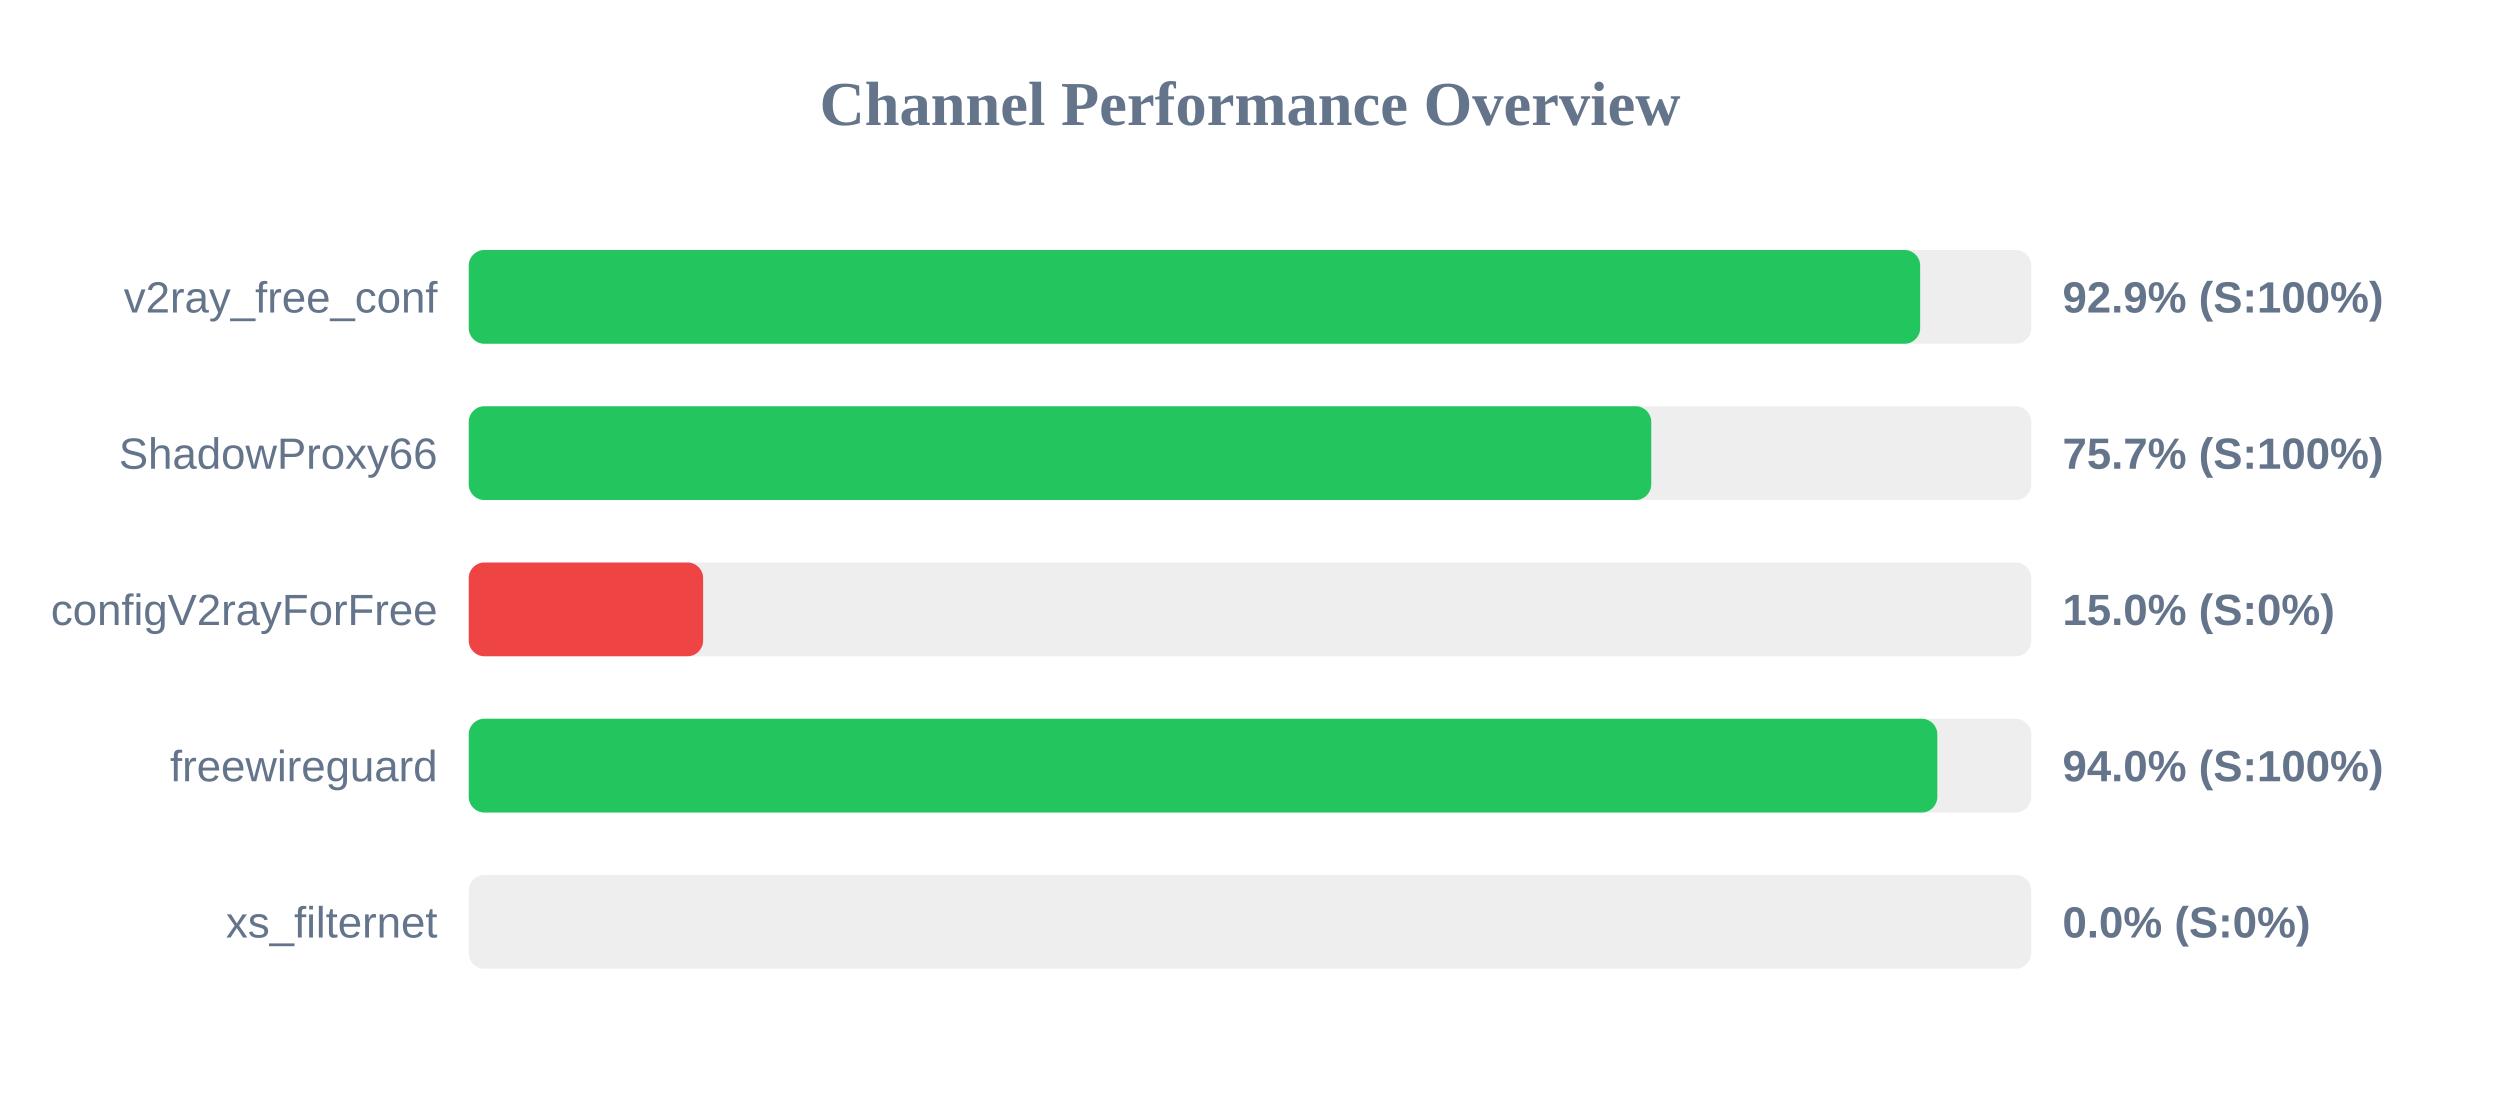
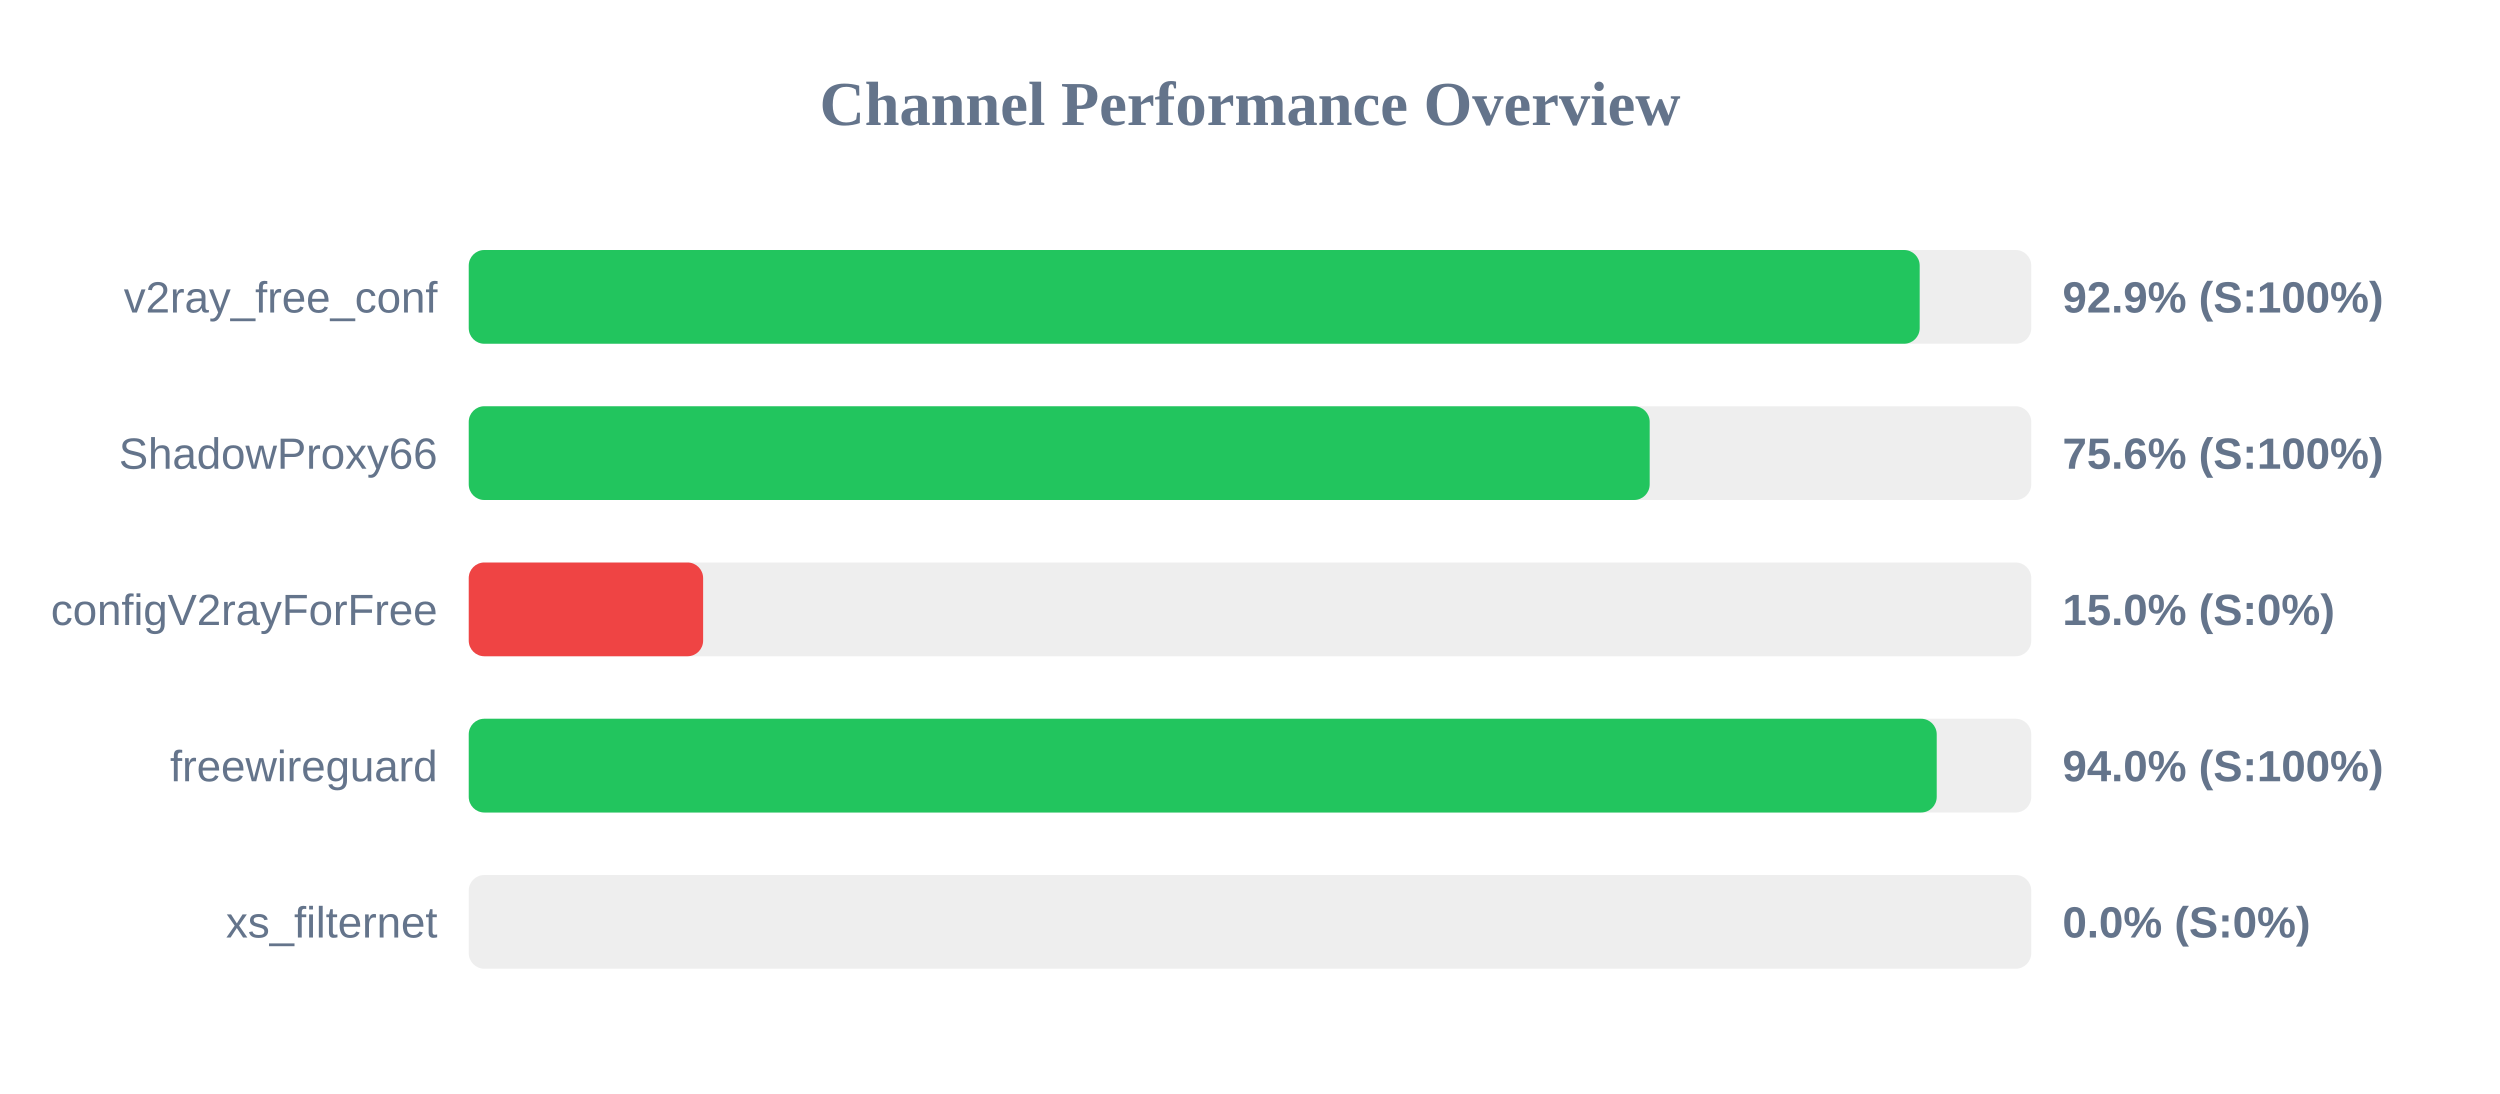
<svg xmlns="http://www.w3.org/2000/svg" width="800" height="350" version="1.1">
  <style>
        .row { font: 14px Arial; fill: #64748b; }
        .score { font: bold 14px Arial; fill: #64748b; }
    </style>
  <text x="400" y="40" text-anchor="middle" font-size="20px" font-weight="bold" fill="#64748b">Channel Performance Overview</text>
  <rect x="150" y="80" width="500" height="30" fill="#eee" rx="5" />
-   <rect x="150" y="80" width="464.45" height="30" fill="#22c55e" rx="5" />
+   <rect x="150" y="80" width="464.3" height="30" fill="#22c55e" rx="5" />
  <text x="140" y="100" text-anchor="end" class="row">v2ray_free_conf</text>
  <text x="660" y="100" text-anchor="start" class="score">92.9% (S:100%)</text>
  <rect x="150" y="130" width="500" height="30" fill="#eee" rx="5" />
-   <rect x="150" y="130" width="378.4" height="30" fill="#22c55e" rx="5" />
+   <rect x="150" y="130" width="377.9" height="30" fill="#22c55e" rx="5" />
  <text x="140" y="150" text-anchor="end" class="row">ShadowProxy66</text>
-   <text x="660" y="150" text-anchor="start" class="score">75.7% (S:100%)</text>
+   <text x="660" y="150" text-anchor="start" class="score">75.6% (S:100%)</text>
  <rect x="150" y="180" width="500" height="30" fill="#eee" rx="5" />
  <rect x="150" y="180" width="75.0" height="30" fill="#ef4444" rx="5" />
  <text x="140" y="200" text-anchor="end" class="row">configV2rayForFree</text>
  <text x="660" y="200" text-anchor="start" class="score">15.0% (S:0%)</text>
  <rect x="150" y="230" width="500" height="30" fill="#eee" rx="5" />
-   <rect x="150" y="230" width="469.95" height="30" fill="#22c55e" rx="5" />
+   <rect x="150" y="230" width="469.75" height="30" fill="#22c55e" rx="5" />
  <text x="140" y="250" text-anchor="end" class="row">freewireguard</text>
  <text x="660" y="250" text-anchor="start" class="score">94.0% (S:100%)</text>
  <rect x="150" y="280" width="500" height="30" fill="#eee" rx="5" />
  <rect x="150" y="280" width="0.0" height="30" fill="#ef4444" rx="5" />
  <text x="140" y="300" text-anchor="end" class="row">xs_filternet</text>
  <text x="660" y="300" text-anchor="start" class="score">0.0% (S:0%)</text>
</svg>
